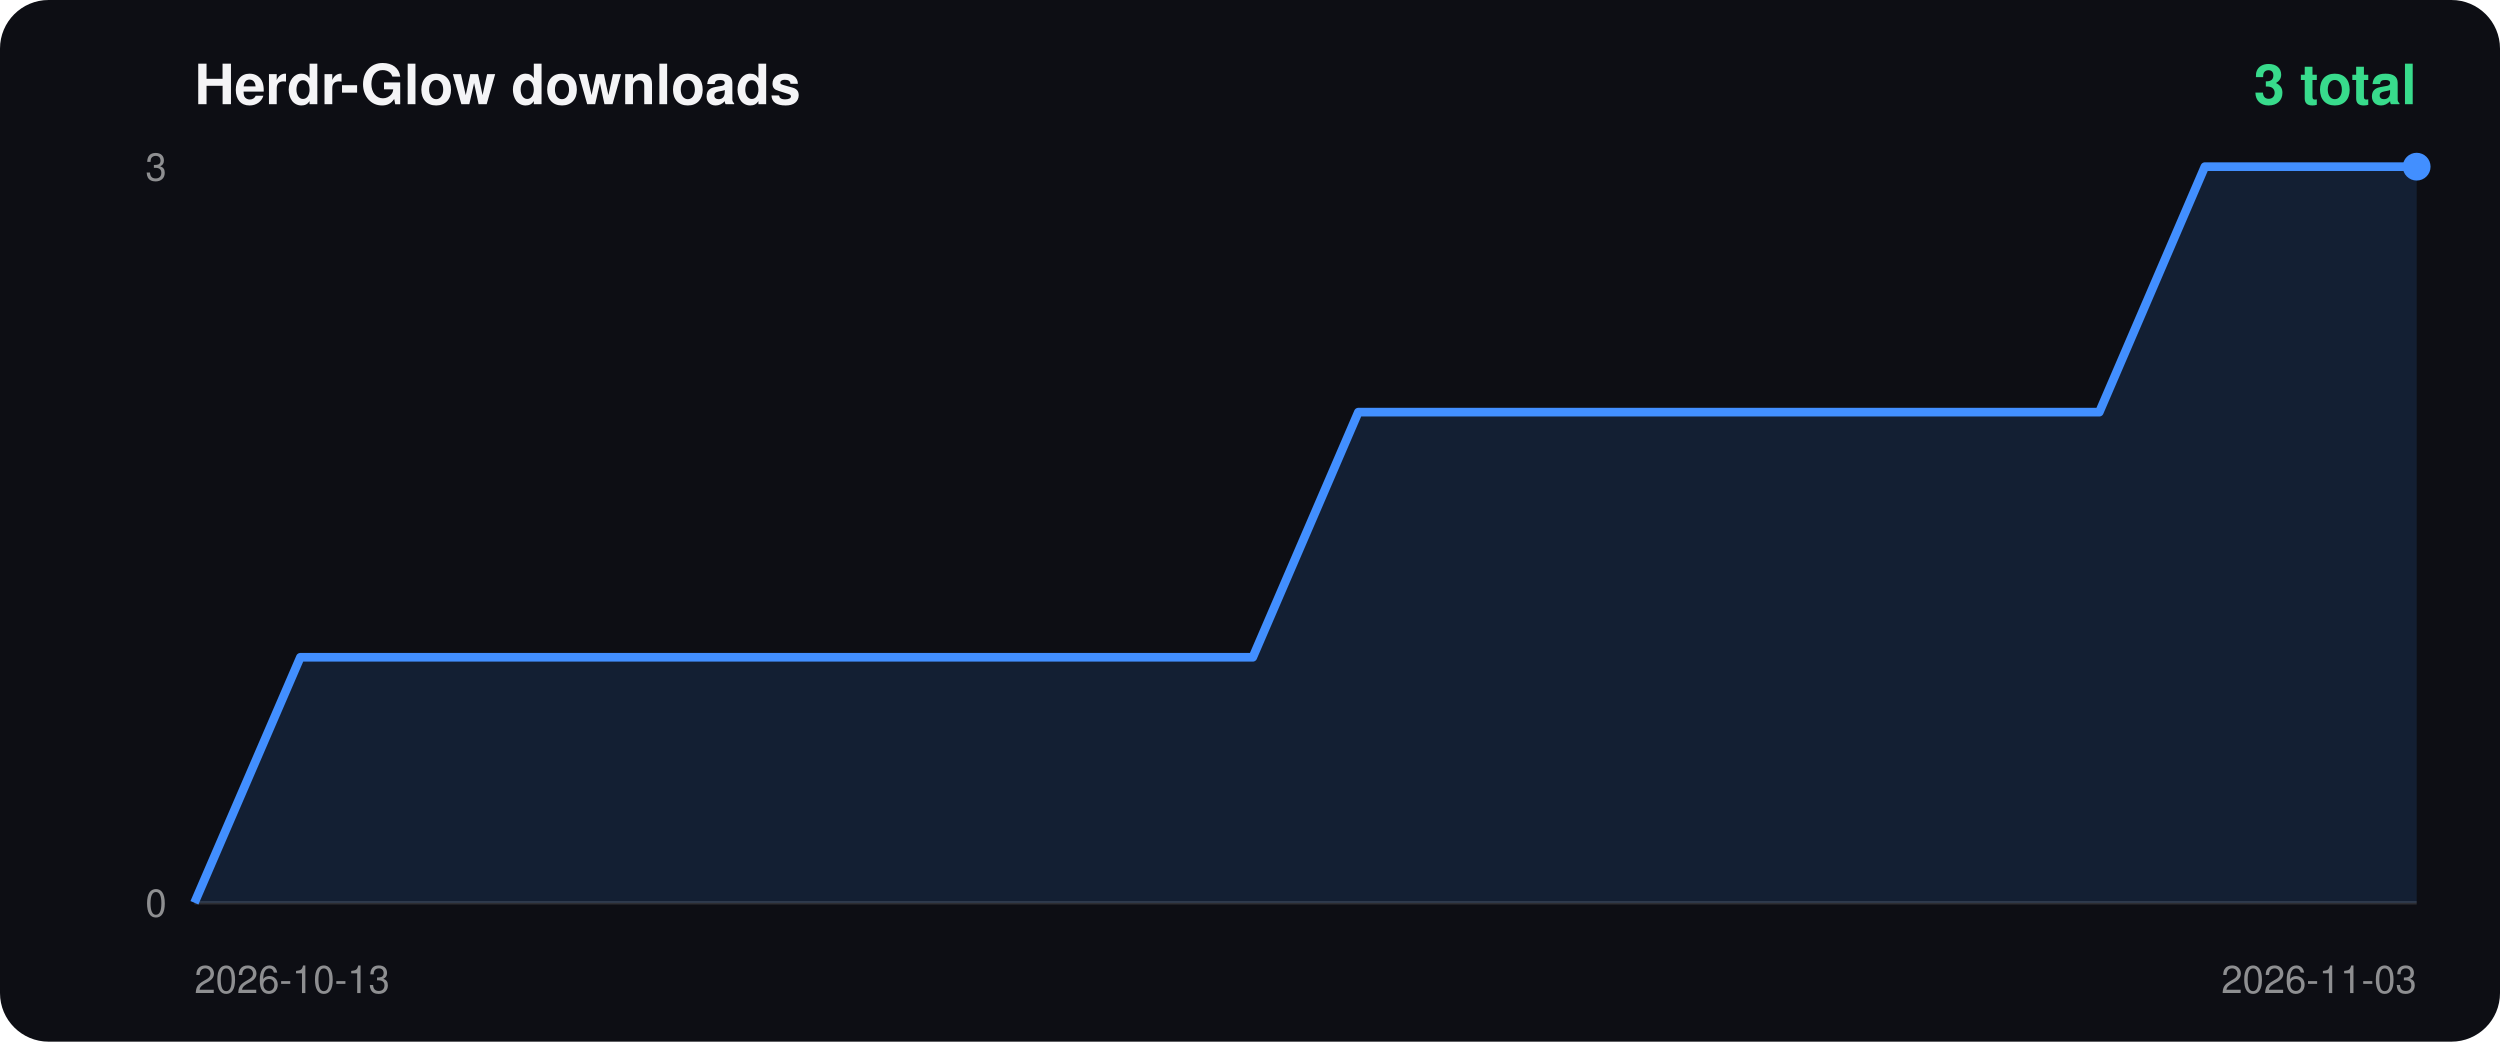
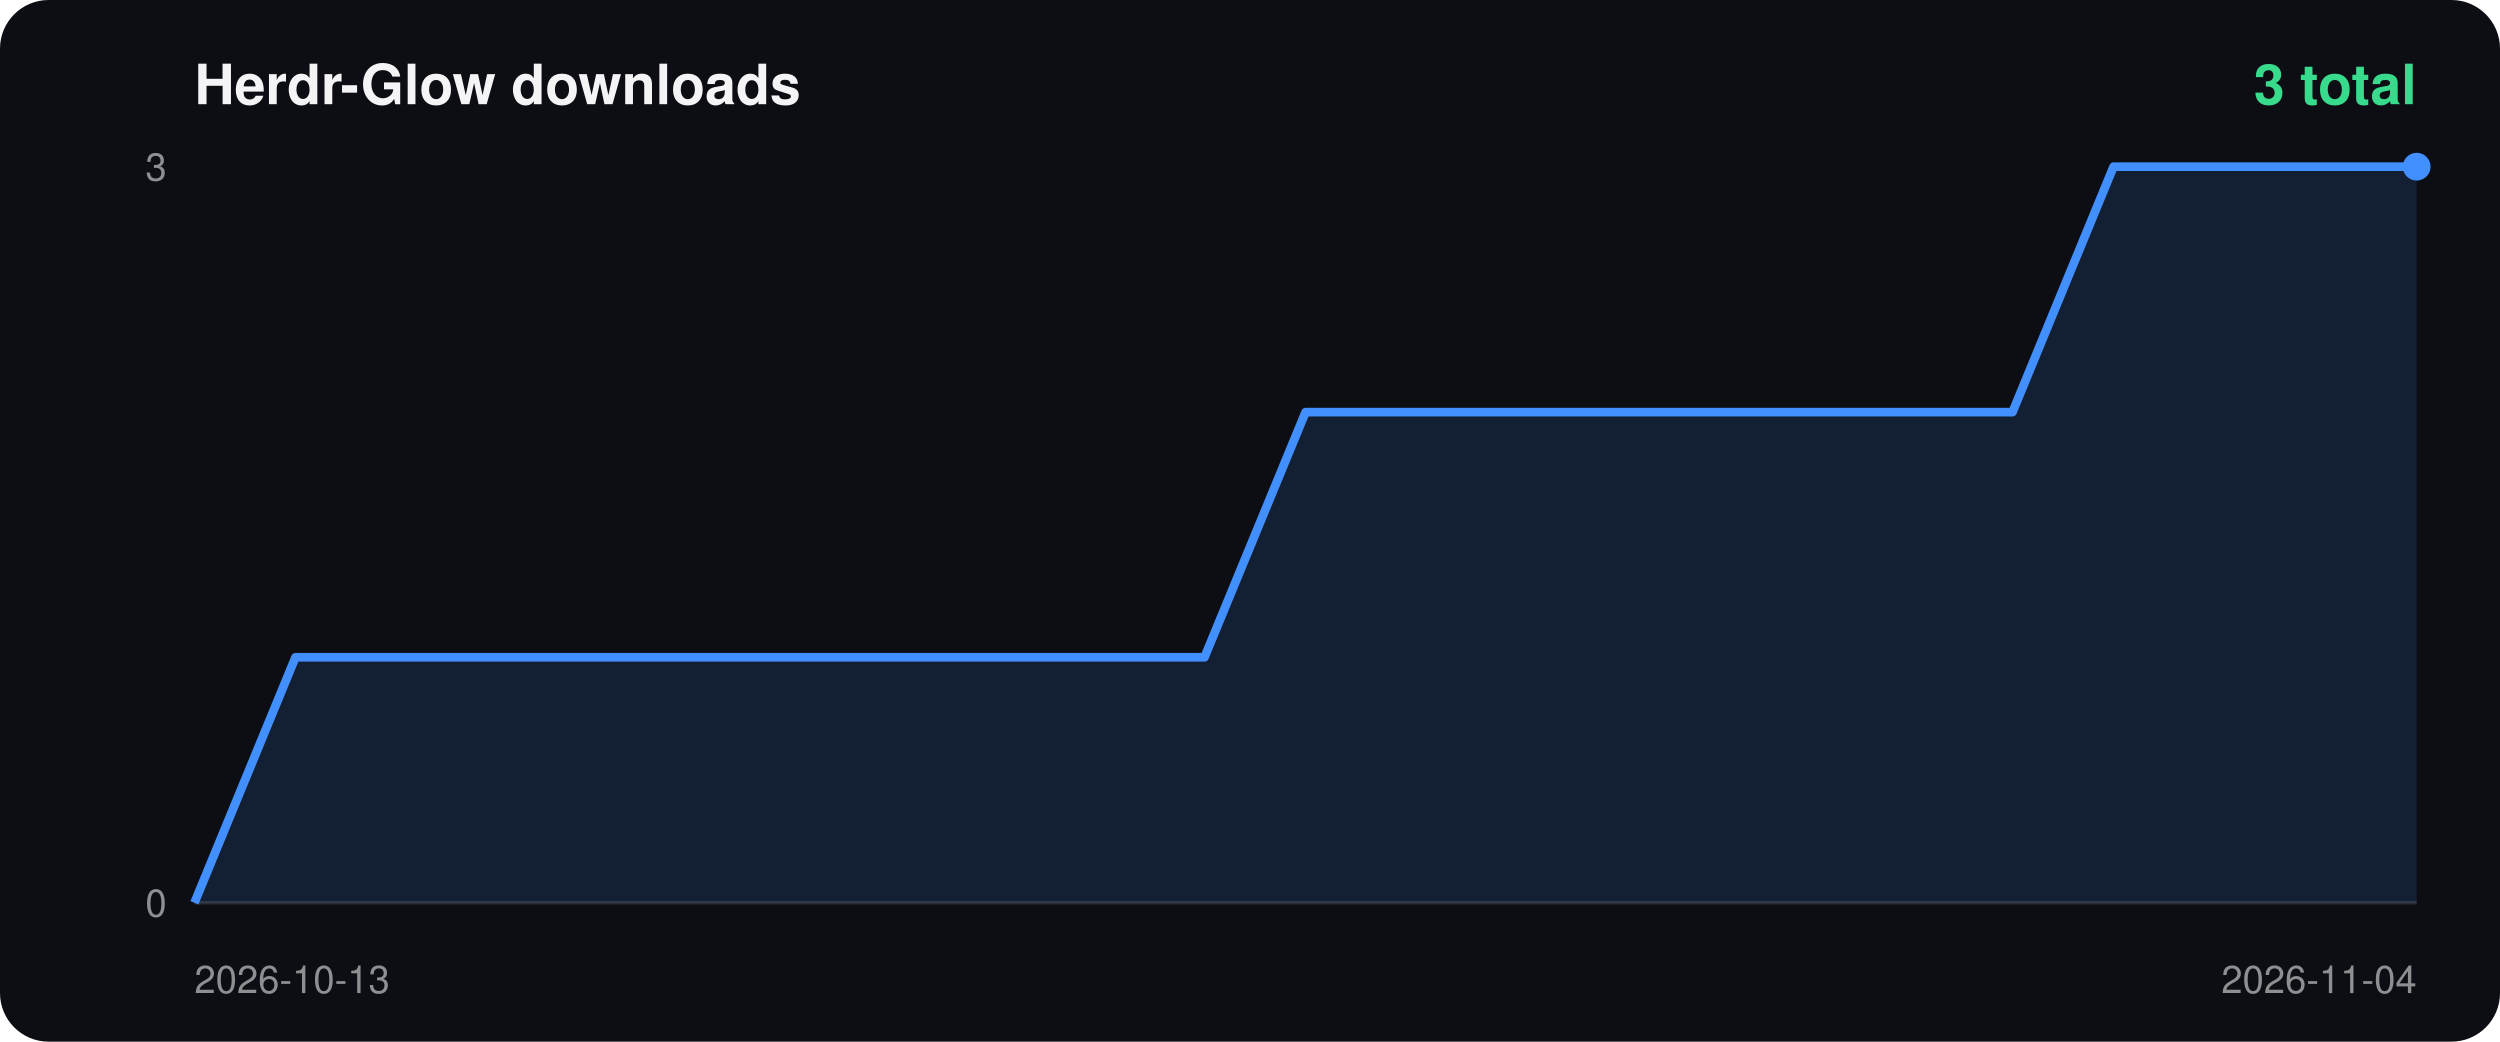
<svg xmlns="http://www.w3.org/2000/svg" width="720" height="300" viewBox="0 0 720 300">
  <rect width="100%" height="100%" rx="14" fill="#0d0e14" />
  <text x="56" y="30" fill="#f4f4f6" font-size="16" font-weight="700" font-family="-apple-system,Segoe UI,Helvetica,Arial,sans-serif">Herdr-Glow downloads</text>
  <text x="696" y="30" fill="#38db8c" font-size="16" font-weight="700" text-anchor="end" font-family="-apple-system,Segoe UI,Helvetica,Arial,sans-serif">3 total</text>
  <line x1="56" y1="260" x2="696" y2="260" stroke="#ffffff22" />
  <text x="48" y="52" fill="#ffffff88" font-size="11" text-anchor="end" font-family="-apple-system,Segoe UI,Helvetica,Arial,sans-serif">3</text>
  <text x="48" y="264" fill="#ffffff88" font-size="11" text-anchor="end" font-family="-apple-system,Segoe UI,Helvetica,Arial,sans-serif">0</text>
  <text x="56" y="286" fill="#ffffff88" font-size="11" font-family="-apple-system,Segoe UI,Helvetica,Arial,sans-serif">2026-10-13</text>
-   <text x="696" y="286" fill="#ffffff88" font-size="11" text-anchor="end" font-family="-apple-system,Segoe UI,Helvetica,Arial,sans-serif">2026-11-03</text>
-   <polygon points="56.0,260 56.0,260.0 86.5,189.3 117.0,189.3 147.4,189.3 177.9,189.3 208.4,189.3 238.9,189.3 269.3,189.3 299.8,189.3 330.3,189.3 360.8,189.3 391.2,118.7 421.7,118.7 452.2,118.7 482.7,118.7 513.1,118.7 543.6,118.7 574.1,118.7 604.6,118.7 635.0,48.0 665.5,48.0 696.0,48.0 696.0,260" fill="#428fff22" />
-   <polyline points="56.0,260.0 86.5,189.3 117.0,189.3 147.4,189.3 177.9,189.3 208.4,189.3 238.9,189.3 269.3,189.3 299.8,189.3 330.3,189.3 360.8,189.3 391.2,118.7 421.7,118.7 452.2,118.7 482.7,118.7 513.1,118.7 543.6,118.7 574.1,118.7 604.6,118.7 635.0,48.0 665.5,48.0 696.0,48.0" fill="none" stroke="#428fff" stroke-width="2.5" stroke-linejoin="round" />
+   <text x="696" y="286" fill="#ffffff88" font-size="11" text-anchor="end" font-family="-apple-system,Segoe UI,Helvetica,Arial,sans-serif">2026-11-04</text>
+   <polygon points="56.0,260 56.0,260.0 85.1,189.3 114.2,189.3 143.3,189.3 172.4,189.3 201.5,189.3 230.5,189.3 259.6,189.3 288.7,189.3 317.8,189.3 346.9,189.3 376.0,118.7 405.1,118.7 434.2,118.7 463.3,118.7 492.4,118.7 521.5,118.7 550.5,118.7 579.6,118.7 608.7,48.0 637.8,48.0 666.9,48.0 696.0,48.0 696.0,260" fill="#428fff22" />
+   <polyline points="56.0,260.0 85.1,189.3 114.2,189.3 143.3,189.3 172.4,189.3 201.5,189.3 230.5,189.3 259.6,189.3 288.7,189.3 317.8,189.3 346.9,189.3 376.0,118.7 405.1,118.7 434.2,118.7 463.3,118.7 492.4,118.7 521.5,118.7 550.5,118.7 579.6,118.7 608.7,48.0 637.8,48.0 666.9,48.0 696.0,48.0" fill="none" stroke="#428fff" stroke-width="2.5" stroke-linejoin="round" />
  <circle cx="696.0" cy="48.0" r="4" fill="#428fff" />
</svg>
